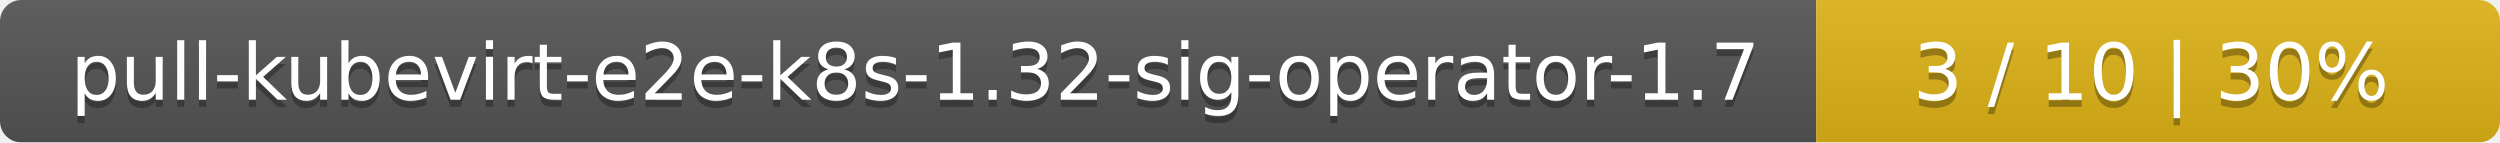
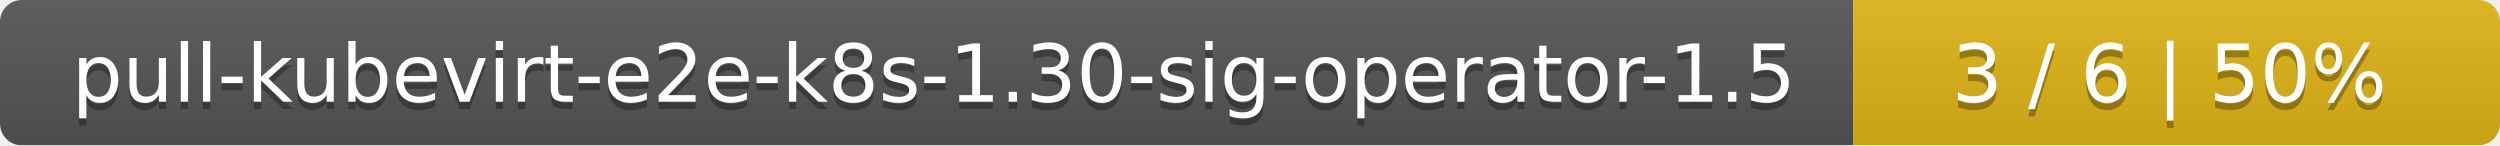
- <svg xmlns="http://www.w3.org/2000/svg" width="351" height="20">
+ <svg xmlns="http://www.w3.org/2000/svg" width="344" height="20">
  <linearGradient id="smooth" x2="0" y2="100%">
    <stop offset="0" stop-color="#bbb" stop-opacity=".1" />
    <stop offset="1" stop-opacity=".1" />
  </linearGradient>
  <mask id="round">
-     <rect width="351" height="20" rx="3" fill="#fff" />
+     <rect width="344" height="20" rx="3" fill="#fff" />
  </mask>
  <g mask="url(#round)">
    <rect width="255" height="20" fill="#555" />
-     <rect x="255" width="96" height="20" fill="#dfb317" />
-     <rect width="351" height="20" fill="url(#smooth)" />
+     <rect x="255" width="89" height="20" fill="#dfb317" />
+     <rect width="344" height="20" fill="url(#smooth)" />
  </g>
  <g fill="#fff" text-anchor="middle" font-family="DejaVu Sans,Verdana,Geneva,sans-serif" font-size="11">
-     <text x="128.5" y="15" fill="#010101" fill-opacity=".3">pull-kubevirt-e2e-k8s-1.32-sig-operator-1.7</text>
-     <text x="128.5" y="14">pull-kubevirt-e2e-k8s-1.32-sig-operator-1.7</text>
-     <text x="302" y="15" fill="#010101" fill-opacity=".3">3 / 10    |    30%</text>
-     <text x="302" y="14">3 / 10    |    30%</text>
+     <text x="128.5" y="15" fill="#010101" fill-opacity=".3">pull-kubevirt-e2e-k8s-1.30-sig-operator-1.5</text>
+     <text x="128.5" y="14">pull-kubevirt-e2e-k8s-1.30-sig-operator-1.5</text>
+     <text x="298.5" y="15" fill="#010101" fill-opacity=".3">3 / 6    |    50%</text>
+     <text x="298.5" y="14">3 / 6    |    50%</text>
  </g>
</svg>
